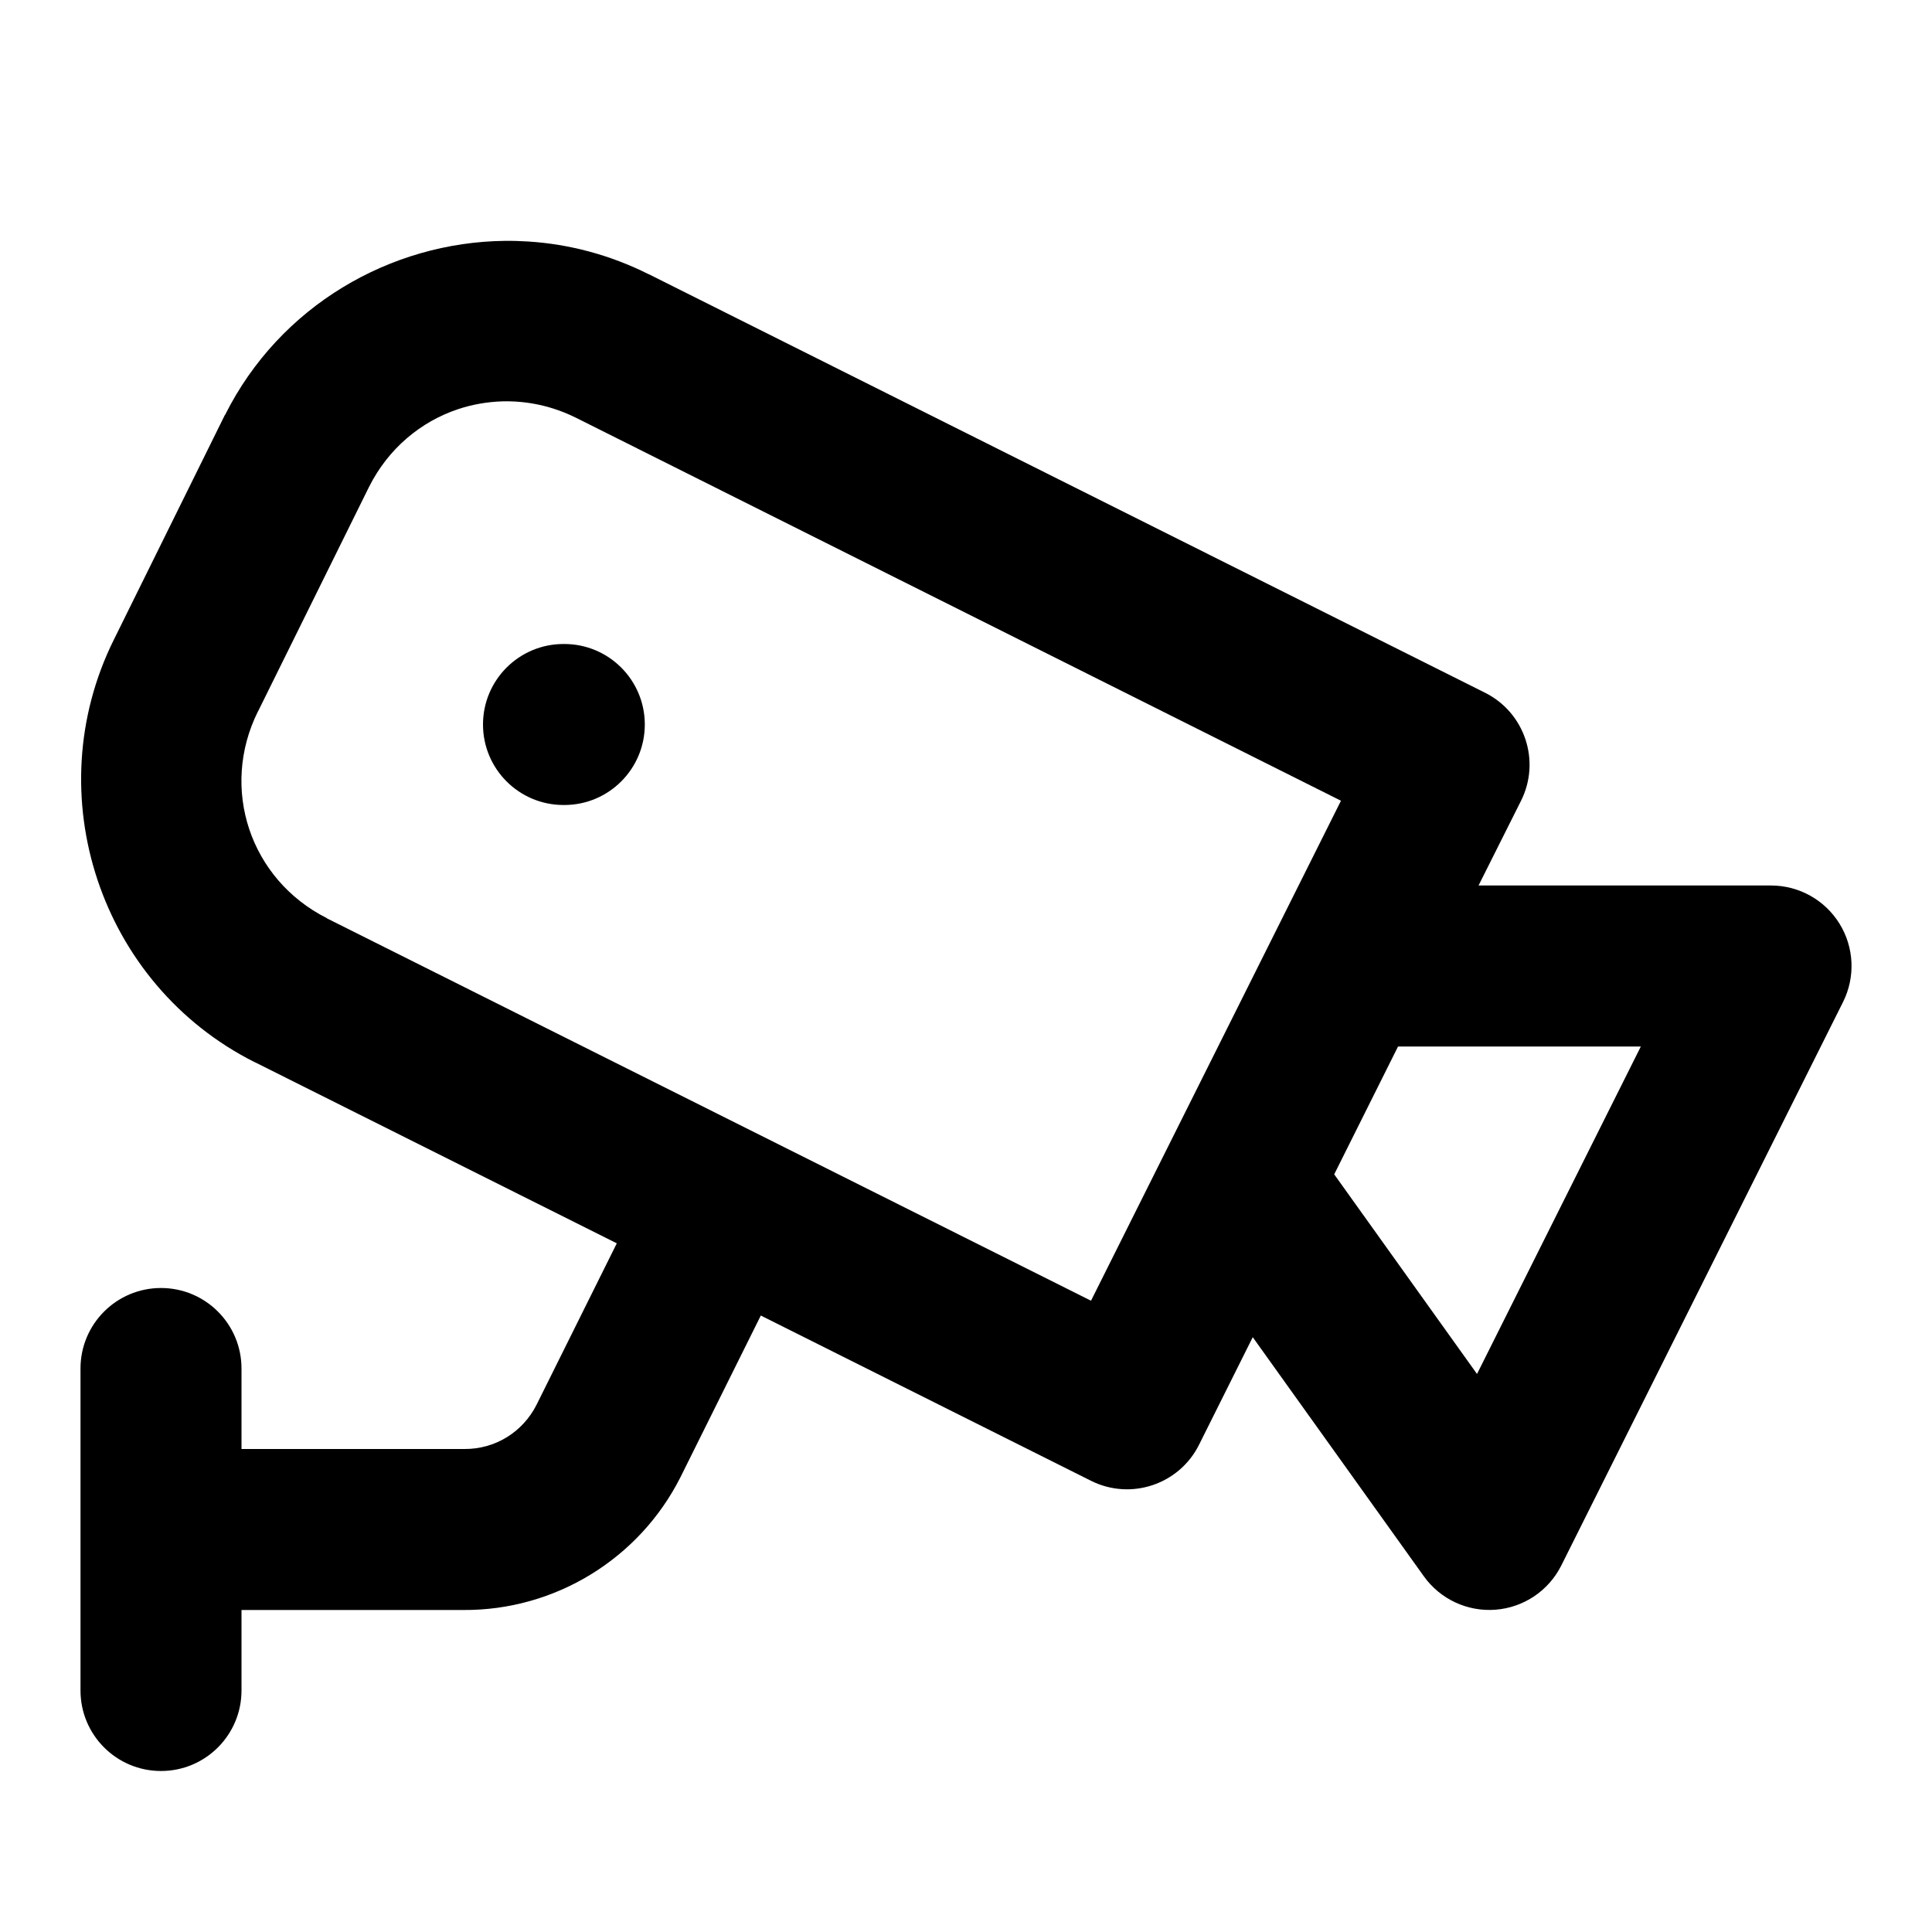
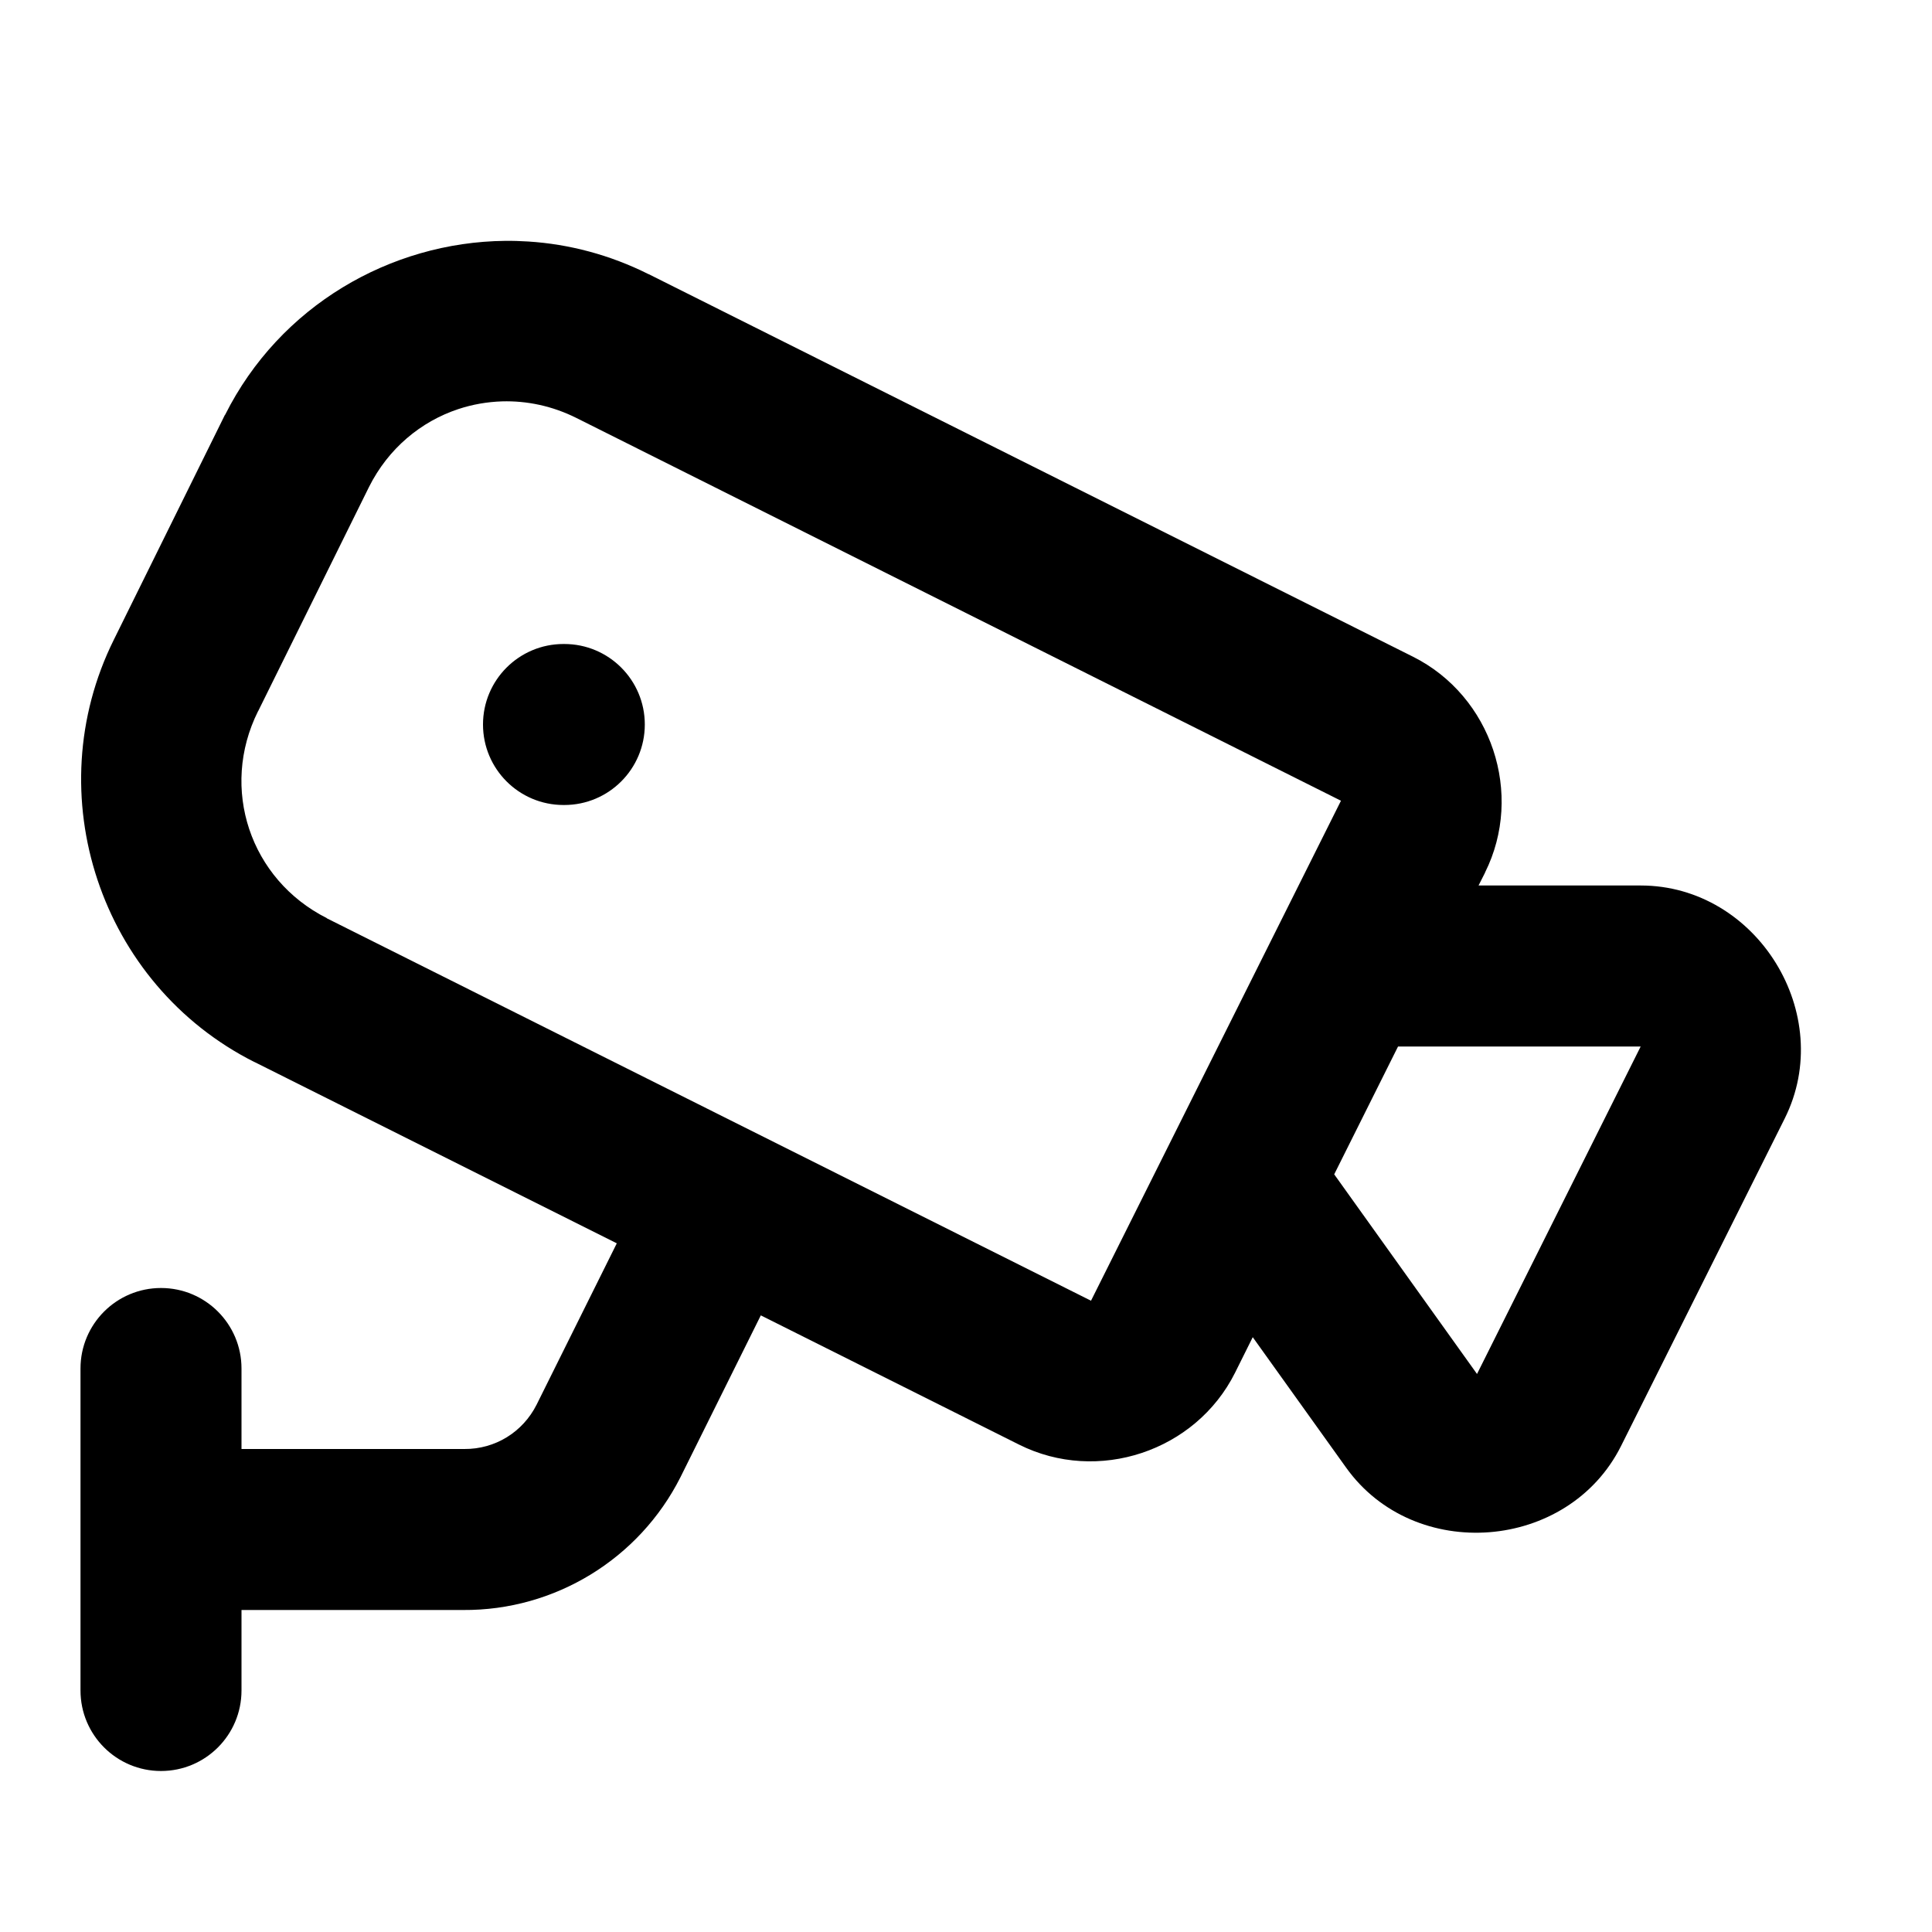
<svg xmlns="http://www.w3.org/2000/svg" width="24" height="24" viewBox="0 0 24 24" fill="currentColor" tags="camera,surveillance,recording,film,videotape,crime,watching" categories="security,devices,communication,connectivity,photography">
-   <path d="M 6.275 2.992 C 4.85 3.007 3.476 3.799 2.797 5.152 A 1 1 0 0 0 2.793 5.156 L 1.414 7.947 C 0.46 9.868 1.244 12.228 3.16 13.193 A 1 1 0 0 0 3.162 13.193 L 7.662 15.445 L 6.666 17.449 C 6.494 17.791 6.15 18.003 5.768 18 A 1 1 0 0 0 5.76 18 L 3 18 L 3 17 A 1 1 0 0 0 2 16 A 1 1 0 0 0 1 17 L 1 19 L 1 21 A 1 1 0 0 0 2 22 A 1 1 0 0 0 3 21 L 3 20 L 5.754 20 C 6.892 20.008 7.941 19.366 8.453 18.35 A 1 1 0 0 0 8.455 18.346 L 9.451 16.342 L 13.553 18.395 A 1 1 0 0 0 14.895 17.947 L 15.562 16.611 L 17.688 19.582 A 1 1 0 0 0 19.395 19.447 L 22.895 12.447 A 1 1 0 0 0 22 11 L 18.367 11 L 18.895 9.947 A 1 1 0 0 0 18.447 8.605 L 8.059 3.406 L 8.057 3.406 C 7.576 3.165 7.068 3.032 6.561 3 C 6.465 2.994 6.37 2.991 6.275 2.992 z M 6.236 4.986 C 6.546 4.977 6.863 5.043 7.162 5.193 L 16.658 9.947 L 13.553 16.158 L 4.057 11.406 L 4.061 11.406 C 3.106 10.925 2.728 9.793 3.205 8.836 A 1 1 0 0 0 3.207 8.834 L 4.584 6.049 C 4.824 5.57 5.229 5.236 5.693 5.082 C 5.868 5.024 6.051 4.992 6.236 4.986 z M 7 8 A 1 1 0 0 0 6 9 A 1 1 0 0 0 7 10 L 7.01 10 A 1 1 0 0 0 8.01 9 A 1 1 0 0 0 7.01 8 L 7 8 z M 17.367 13 L 20.383 13 L 18.348 17.068 L 16.574 14.588 L 17.367 13 z " />
+   <path d="M 6.275 2.992 C 4.85 3.007 3.476 3.799 2.797 5.152 A 1 1 0 0 0 2.793 5.156 L 1.414 7.947 C 0.46 9.868 1.244 12.228 3.16 13.193 A 1 1 0 0 0 3.162 13.193 L 7.662 15.445 L 6.666 17.449 C 6.494 17.791 6.15 18.003 5.768 18 A 1 1 0 0 0 5.76 18 L 3 18 L 3 17 A 1 1 0 0 0 2 16 A 1 1 0 0 0 1 17 L 1 21 A 1 1 0 0 0 2 22 A 1 1 0 0 0 3 21 L 3 20 L 5.754 20 C 6.892 20.008 7.941 19.366 8.453 18.35 A 1 1 0 0 0 8.455 18.346 L 9.451 16.34 L 12.658 17.945 C 13.636 18.435 14.853 18.03 15.342 17.053 L 15.562 16.611 L 16.721 18.23 C 17.571 19.421 19.482 19.271 20.137 17.963 L 22.17 13.895 C 22.816 12.603 21.827 11.001 20.383 11 L 18.367 11 L 18.447 10.842 A 1 1 0 0 0 18.447 10.84 C 18.935 9.863 18.529 8.647 17.553 8.158 L 8.059 3.406 L 8.057 3.406 C 7.576 3.165 7.068 3.032 6.561 3 C 6.465 2.994 6.37 2.991 6.275 2.992 z M 6.236 4.986 C 6.546 4.977 6.863 5.043 7.162 5.193 L 16.658 9.947 L 13.553 16.158 L 4.057 11.406 L 4.061 11.406 C 3.106 10.925 2.728 9.793 3.205 8.836 A 1 1 0 0 0 3.207 8.834 L 4.584 6.049 C 4.824 5.57 5.229 5.236 5.693 5.082 C 5.868 5.024 6.051 4.992 6.236 4.986 z M 7 8 A 1 1 0 0 0 6 9 A 1 1 0 0 0 7 10 L 7.01 10 A 1 1 0 0 0 8.01 9 A 1 1 0 0 0 7.01 8 L 7 8 z M 17.367 13 L 20.381 13 L 18.348 17.068 L 16.574 14.588 L 17.367 13 z " />
</svg>
